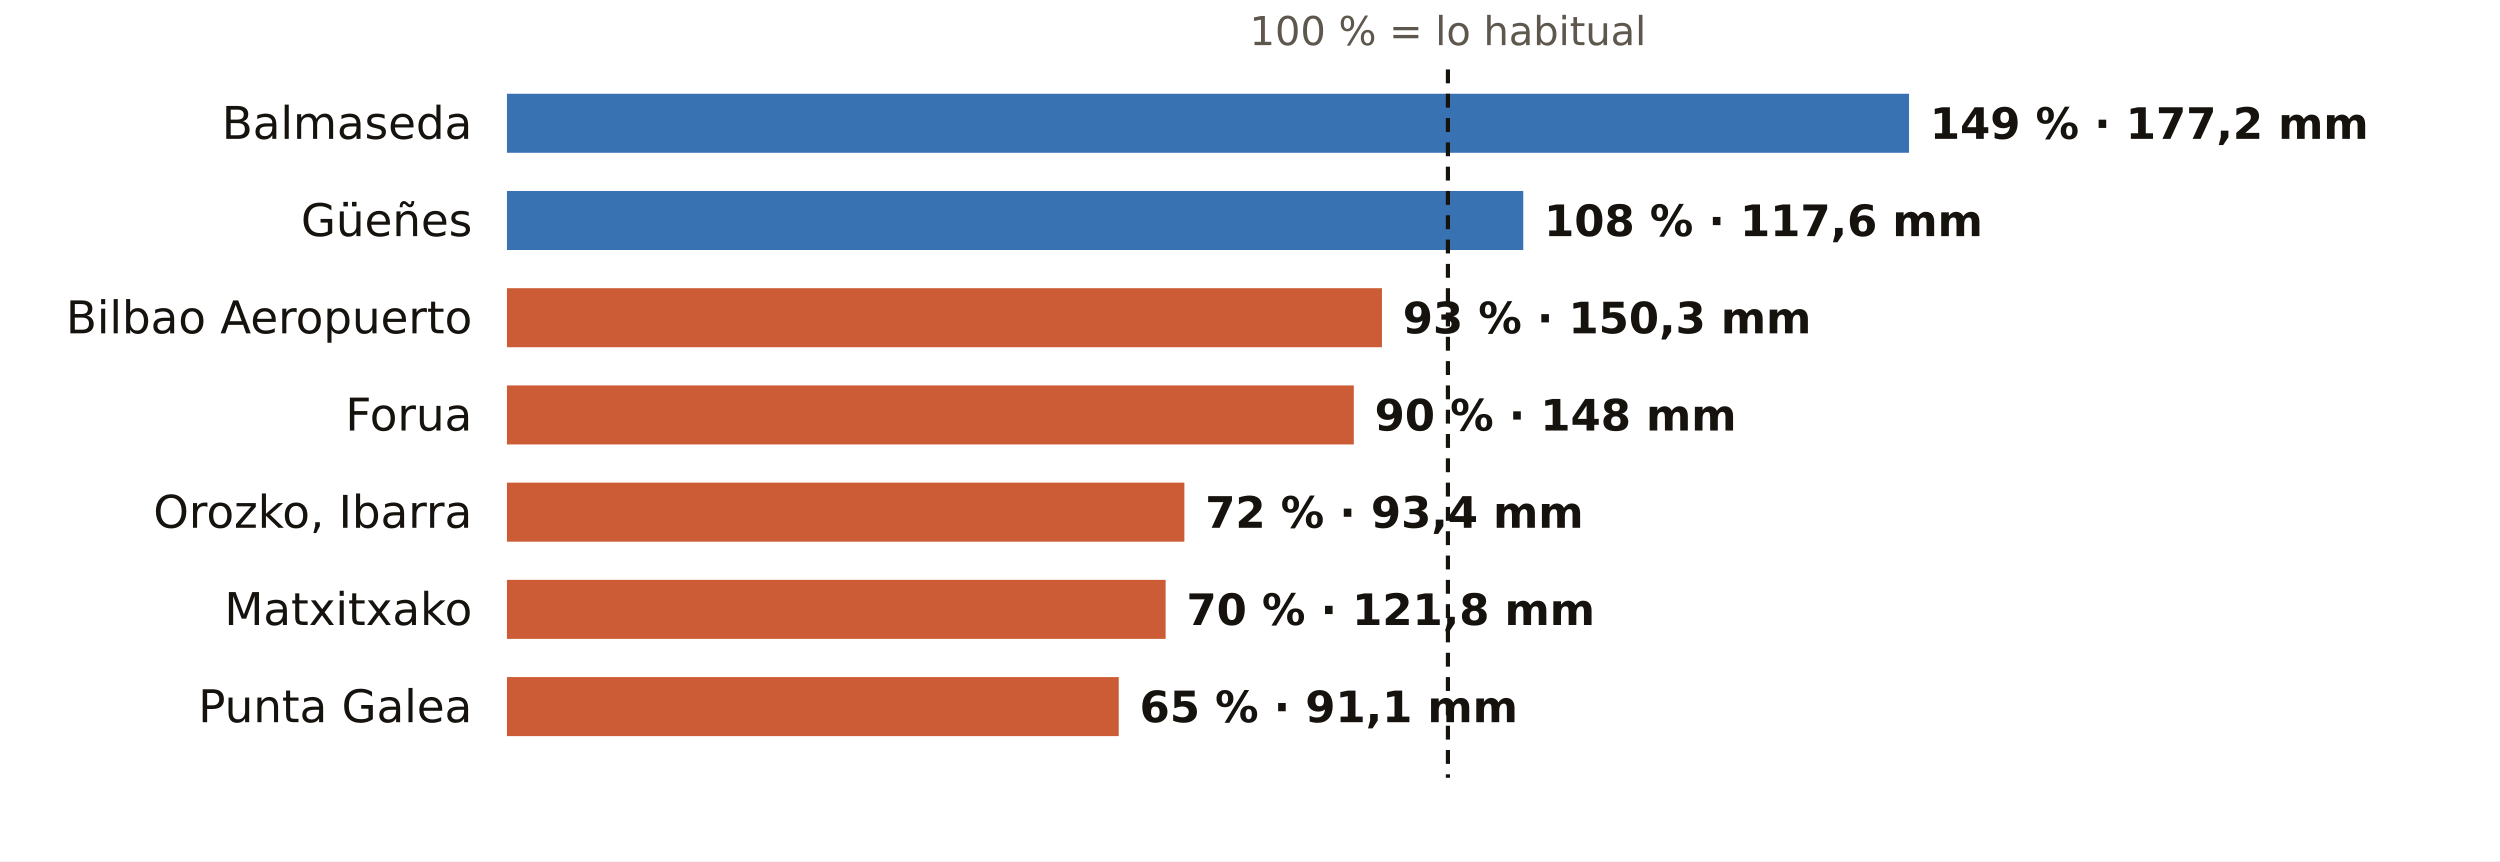
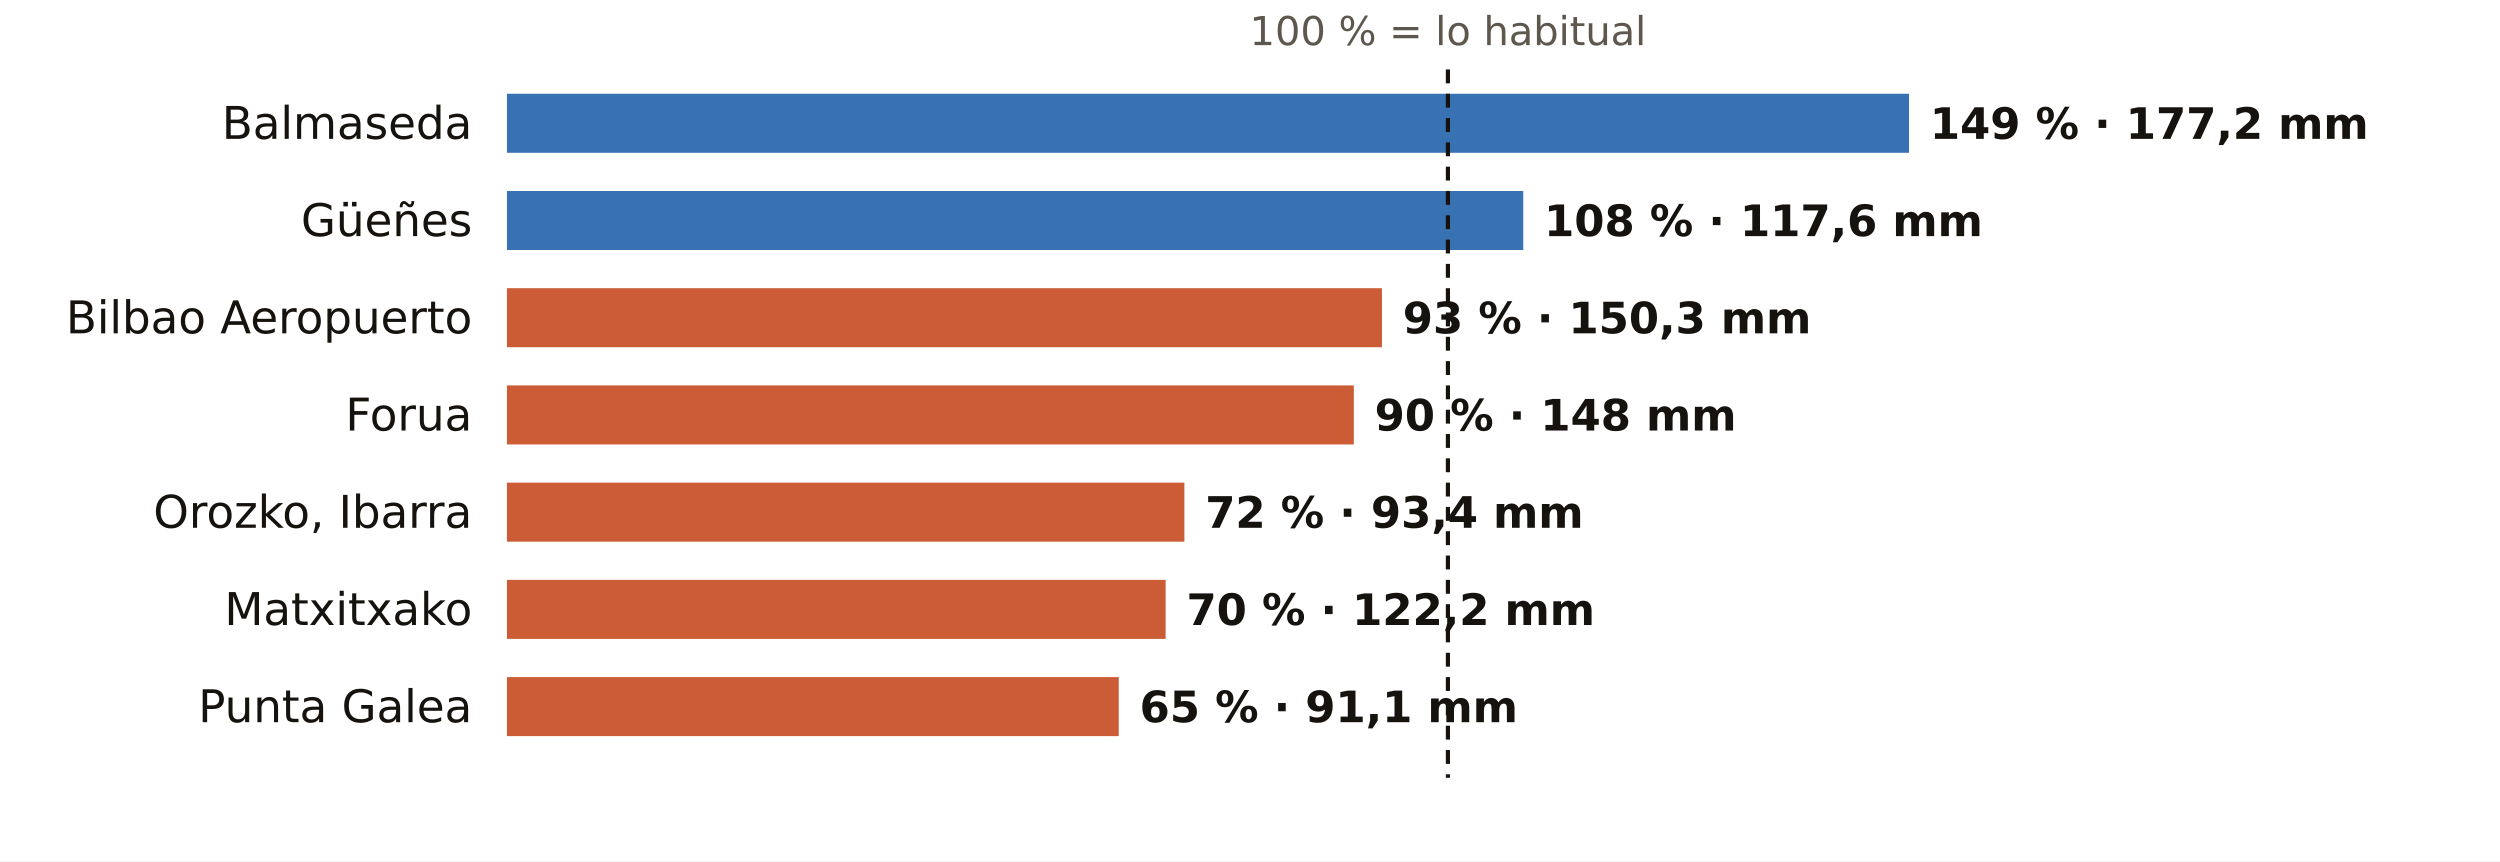
<svg xmlns="http://www.w3.org/2000/svg" viewBox="0 0 720 248" width="720" height="248" role="img" aria-label="El otoño en los pluviómetros de AEMET de Bizkaia: % de lo habitual">
  <rect width="720" height="248" fill="#FFFFFF" />
  <text x="417.0" y="13.0" font-size="11.5" fill="#5E574E" text-anchor="middle" font-weight="400" font-family="Public Sans, DejaVu Sans, Arial, sans-serif">100 % = lo habitual</text>
  <text x="136.0" y="40.0" font-size="13" fill="#16130F" text-anchor="end" font-weight="500" font-family="Public Sans, DejaVu Sans, Arial, sans-serif">Balmaseda</text>
  <rect x="146" y="27" width="403.8" height="17" fill="#1F5FA8" opacity="0.88" />
  <text x="555.8" y="40.0" font-size="12.5" fill="#16130F" text-anchor="start" font-weight="600" font-family="Public Sans, DejaVu Sans, Arial, sans-serif">149 % · 177,2 mm</text>
  <text x="136.0" y="68.0" font-size="13" fill="#16130F" text-anchor="end" font-weight="500" font-family="Public Sans, DejaVu Sans, Arial, sans-serif">Güeñes</text>
  <rect x="146" y="55" width="292.7" height="17" fill="#1F5FA8" opacity="0.88" />
  <text x="444.7" y="68.0" font-size="12.5" fill="#16130F" text-anchor="start" font-weight="600" font-family="Public Sans, DejaVu Sans, Arial, sans-serif">108 % · 117,6 mm</text>
  <text x="136.0" y="96.0" font-size="13" fill="#16130F" text-anchor="end" font-weight="500" font-family="Public Sans, DejaVu Sans, Arial, sans-serif">Bilbao Aeropuerto</text>
  <rect x="146" y="83" width="252.0" height="17" fill="#C4461A" opacity="0.88" />
  <text x="404.0" y="96.0" font-size="12.5" fill="#16130F" text-anchor="start" font-weight="600" font-family="Public Sans, DejaVu Sans, Arial, sans-serif">93 % · 150,3 mm</text>
  <text x="136.0" y="124.0" font-size="13" fill="#16130F" text-anchor="end" font-weight="500" font-family="Public Sans, DejaVu Sans, Arial, sans-serif">Forua</text>
  <rect x="146" y="111" width="243.9" height="17" fill="#C4461A" opacity="0.88" />
  <text x="395.9" y="124.0" font-size="12.5" fill="#16130F" text-anchor="start" font-weight="600" font-family="Public Sans, DejaVu Sans, Arial, sans-serif">90 % · 148 mm</text>
  <text x="136.0" y="152.0" font-size="13" fill="#16130F" text-anchor="end" font-weight="500" font-family="Public Sans, DejaVu Sans, Arial, sans-serif">Orozko, Ibarra</text>
  <rect x="146" y="139" width="195.1" height="17" fill="#C4461A" opacity="0.88" />
  <text x="347.1" y="152.0" font-size="12.5" fill="#16130F" text-anchor="start" font-weight="600" font-family="Public Sans, DejaVu Sans, Arial, sans-serif">72 % · 93,4 mm</text>
  <text x="136.0" y="180.0" font-size="13" fill="#16130F" text-anchor="end" font-weight="500" font-family="Public Sans, DejaVu Sans, Arial, sans-serif">Matxitxako</text>
  <rect x="146" y="167" width="189.7" height="17" fill="#C4461A" opacity="0.88" />
-   <text x="341.7" y="180.0" font-size="12.5" fill="#16130F" text-anchor="start" font-weight="600" font-family="Public Sans, DejaVu Sans, Arial, sans-serif">70 % · 121,8 mm</text>
+   <text x="341.7" y="180.0" font-size="12.5" fill="#16130F" text-anchor="start" font-weight="600" font-family="Public Sans, DejaVu Sans, Arial, sans-serif">70 % · 122,2 mm</text>
  <text x="136.0" y="208.0" font-size="13" fill="#16130F" text-anchor="end" font-weight="500" font-family="Public Sans, DejaVu Sans, Arial, sans-serif">Punta Galea</text>
  <rect x="146" y="195" width="176.2" height="17" fill="#C4461A" opacity="0.88" />
  <text x="328.2" y="208.0" font-size="12.5" fill="#16130F" text-anchor="start" font-weight="600" font-family="Public Sans, DejaVu Sans, Arial, sans-serif">65 % · 91,1 mm</text>
  <line x1="417.0" x2="417.0" y1="20" y2="224" stroke="#16130F" stroke-width="1.2" stroke-dasharray="4 3" />
</svg>
